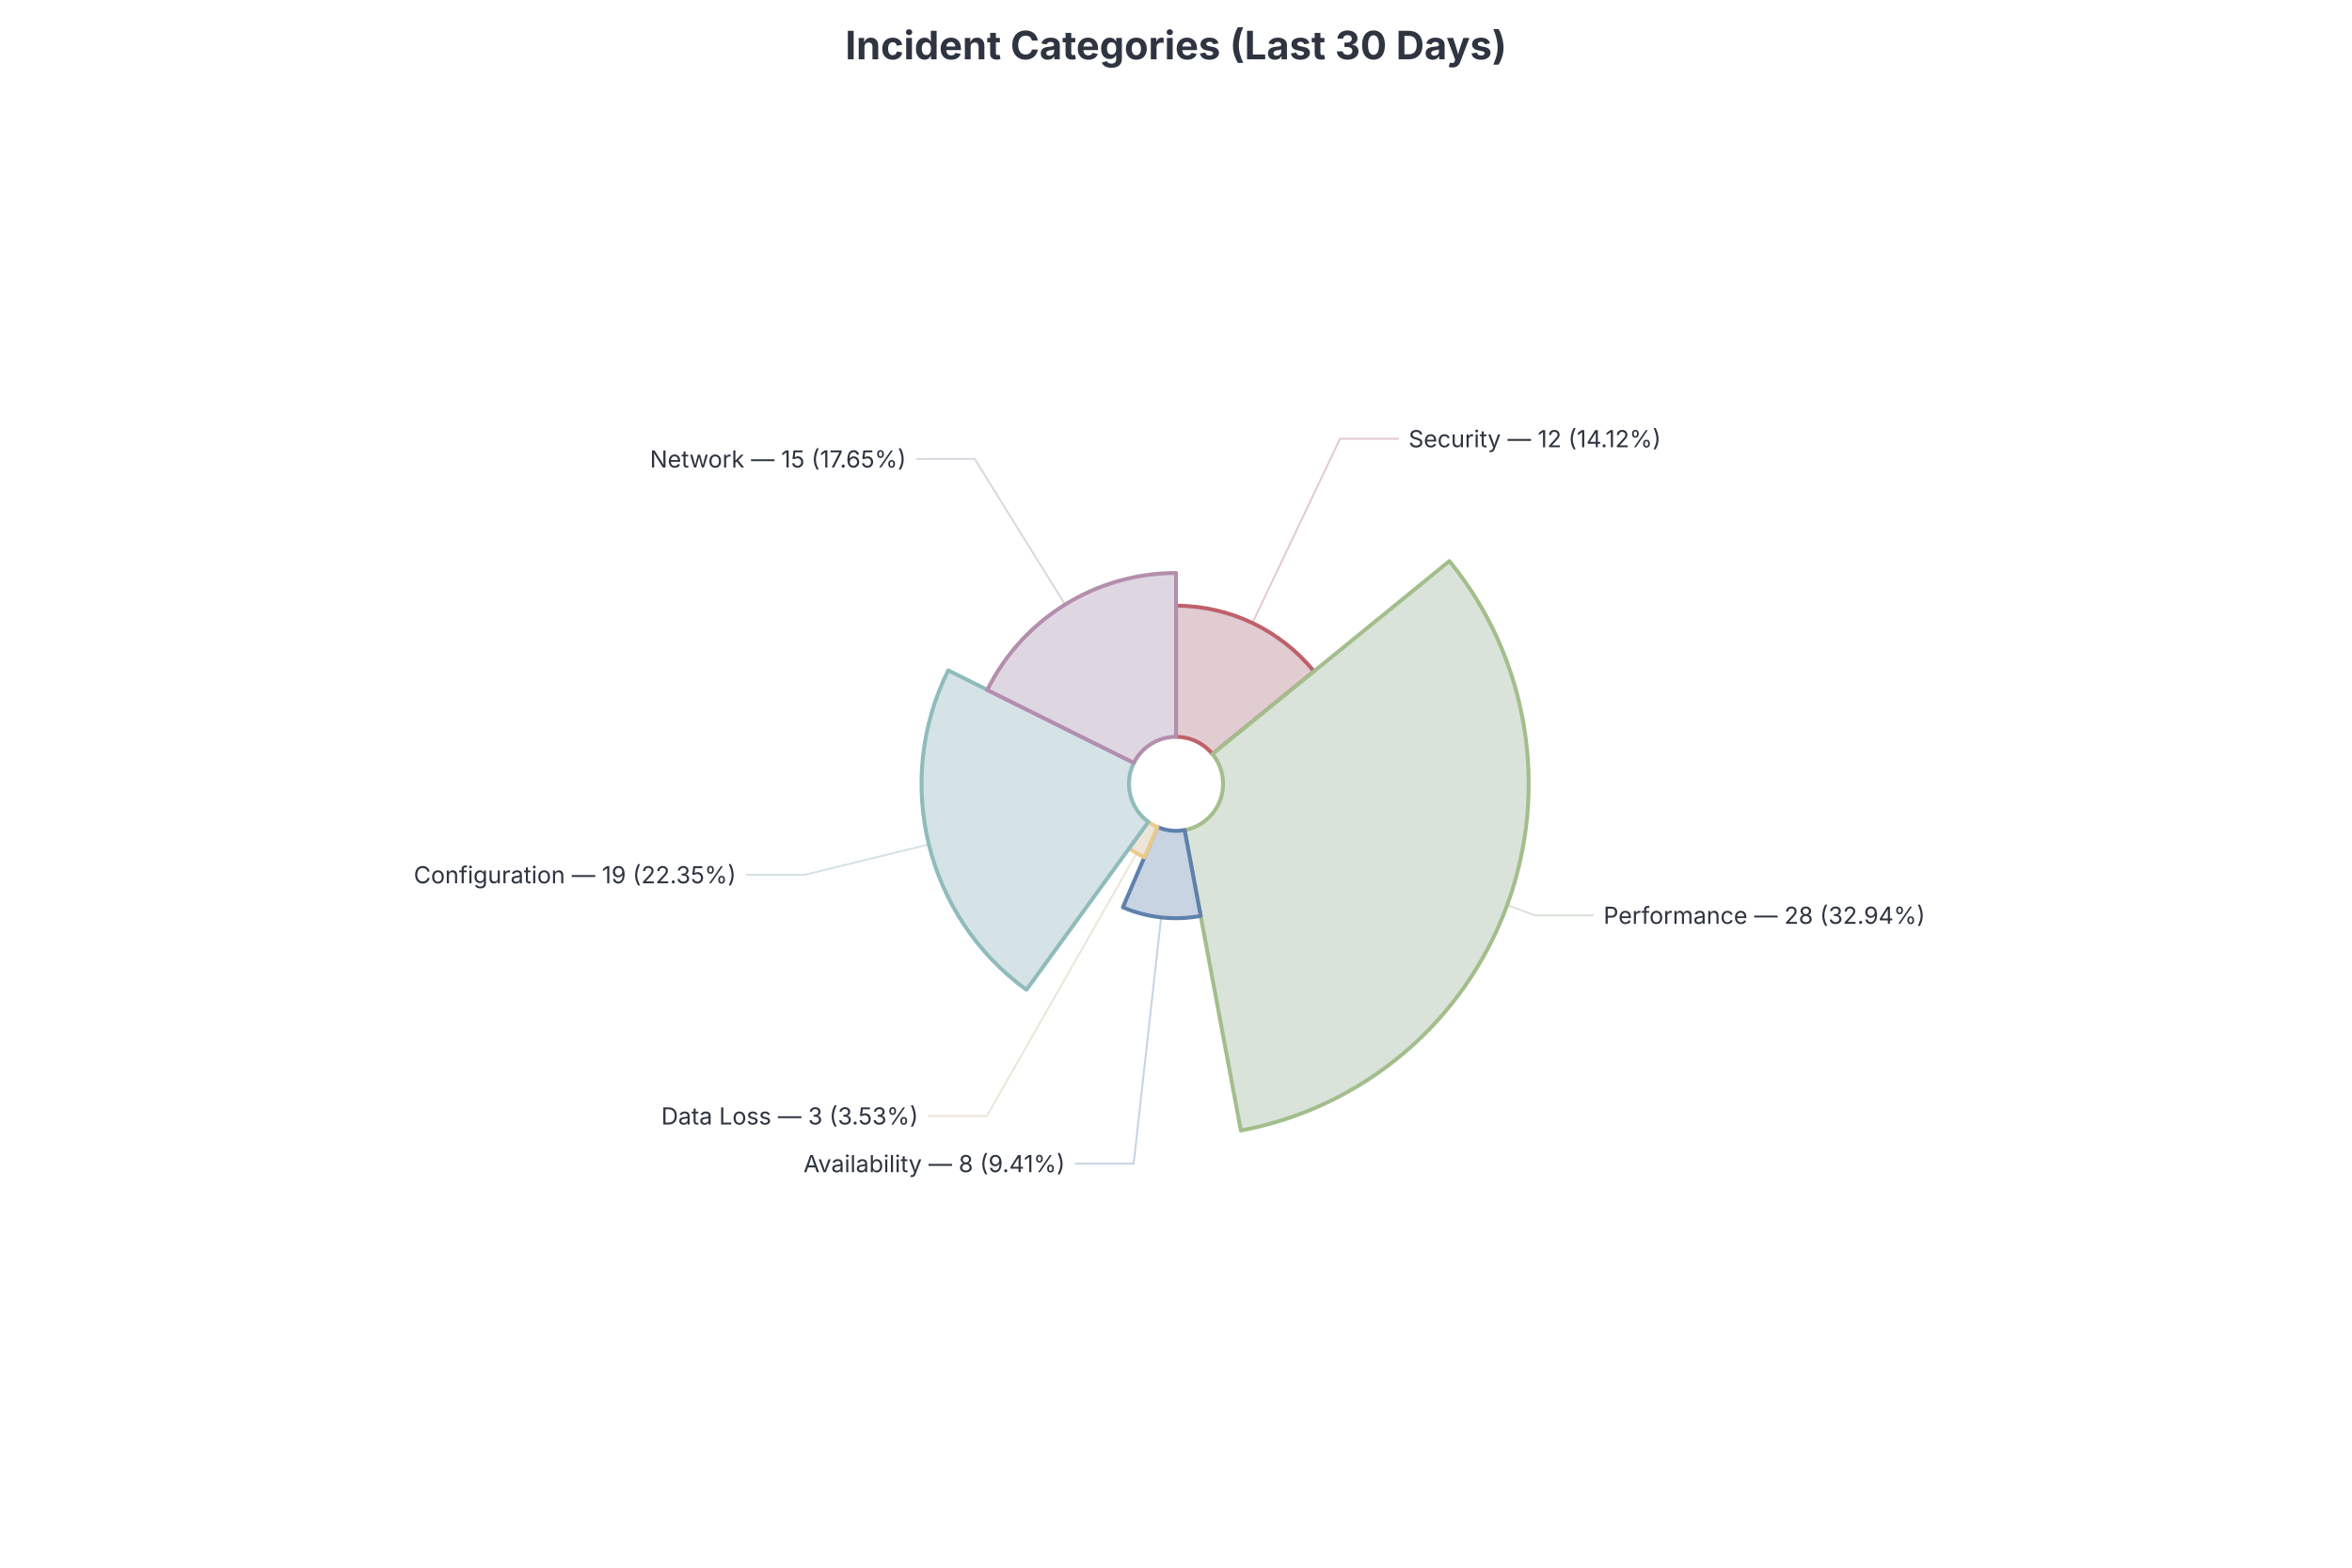
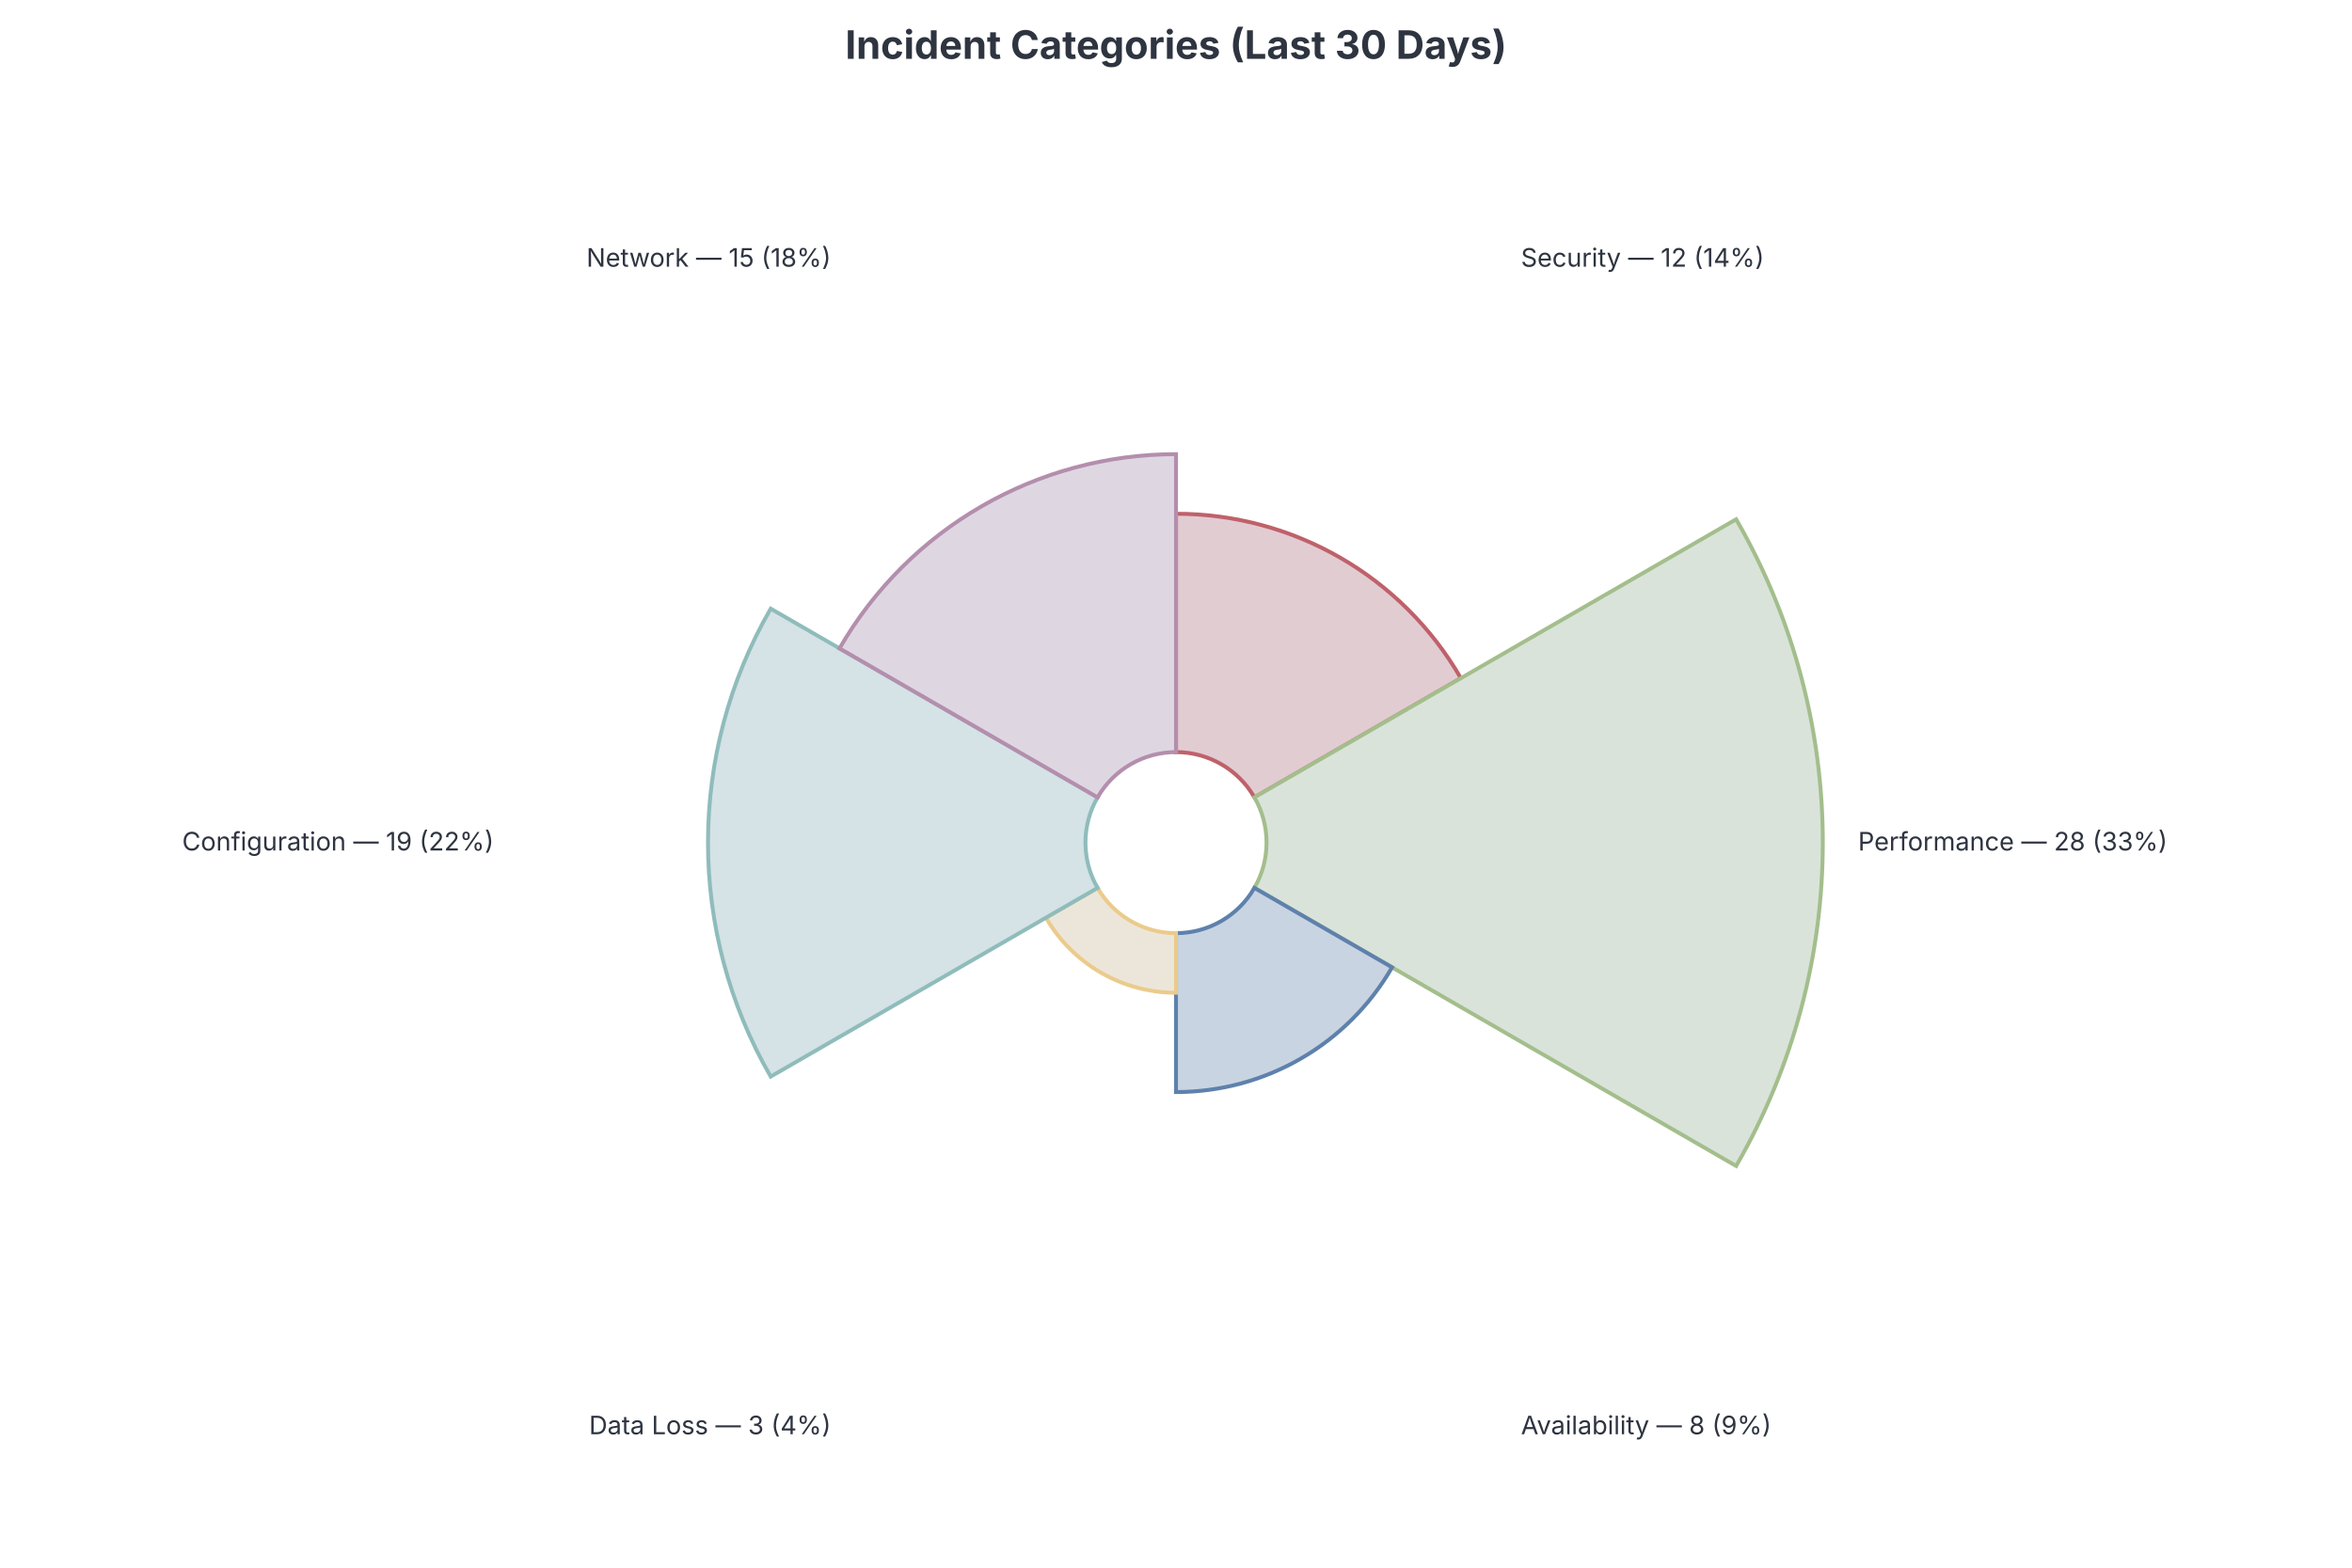
- <svg xmlns="http://www.w3.org/2000/svg" style="background: #eceff4; font-family: Inter, system-ui, Avenir, Helvetica, Arial, sans-serif" width="1200" height="800" version="1.1" baseProfile="full" viewBox="0 0 1200 800">
-   <rect width="1200" height="800" x="0" y="0" fill="none" />
-   <polyline points="639 317.9 683.7 223.9 713.7 223.9" fill="none" pointer-events="visible" stroke="#e1ccd2" class="zr0-cls-0" />
-   <polyline points="769 461.9 783.1 467.1 813.1 467.1" fill="none" pointer-events="visible" stroke="#dae3da" class="zr0-cls-0" />
-   <polyline points="592.4 468.2 578.4 593.8 548.4 593.8" fill="none" pointer-events="visible" stroke="#c9d4e2" class="zr0-cls-0" />
-   <polyline points="579.9 435.4 503.5 569.5 473.5 569.5" fill="none" pointer-events="visible" stroke="#ece6da" class="zr0-cls-0" />
-   <polyline points="473.9 430.9 410.6 446.4 380.6 446.4" fill="none" pointer-events="visible" stroke="#d5e2e6" class="zr0-cls-0" />
-   <polyline points="543.4 308.5 497.3 234.2 467.3 234.2" fill="none" pointer-events="visible" stroke="#ded7e2" class="zr0-cls-0" />
-   <path d="M600 309.1A90.9 90.9 0 0 1 670.4 342.6L618.6 384.8A24 24 0 0 0 600 376Z" fill="#e1ccd2" stroke="#bf616a" stroke-width="2" stroke-linejoin="round" ecmeta_series_index="0" ecmeta_data_index="0" ecmeta_ssr_type="chart" class="zr0-cls-1" />
-   <path d="M739.5 286.3A180 180 0 0 1 633.1 576.9L604.4 423.6A24 24 0 0 0 618.6 384.8Z" fill="#dae3da" stroke="#a3be8c" stroke-width="2" stroke-linejoin="round" ecmeta_series_index="0" ecmeta_data_index="1" ecmeta_ssr_type="chart" class="zr0-cls-2" />
-   <path d="M612.6 467.4A68.6 68.6 0 0 1 572.9 463L590.5 422A24 24 0 0 0 604.4 423.6Z" fill="#c9d4e2" stroke="#5e81ac" stroke-width="2" stroke-linejoin="round" ecmeta_series_index="0" ecmeta_data_index="2" ecmeta_ssr_type="chart" class="zr0-cls-3" />
-   <path d="M583.9 437.4A40.7 40.7 0 0 1 576.1 432.9L585.9 419.4A24 24 0 0 0 590.5 422Z" fill="#ece6da" stroke="#ebcb8b" stroke-width="2" stroke-linejoin="round" ecmeta_series_index="0" ecmeta_data_index="3" ecmeta_ssr_type="chart" class="zr0-cls-4" />
-   <path d="M523.7 505.1A129.9 129.9 0 0 1 483.8 342.1L578.5 389.3A24 24 0 0 0 585.9 419.4Z" fill="#d5e2e6" stroke="#8fbcbb" stroke-width="2" stroke-linejoin="round" ecmeta_series_index="0" ecmeta_data_index="4" ecmeta_ssr_type="chart" class="zr0-cls-5" />
-   <path d="M503.7 352.1A107.6 107.6 0 0 1 600 292.4L600 376A24 24 0 0 0 578.5 389.3Z" fill="#ded7e2" stroke="#b48ead" stroke-width="2" stroke-linejoin="round" ecmeta_series_index="0" ecmeta_data_index="5" ecmeta_ssr_type="chart" class="zr0-cls-6" />
-   <text dominant-baseline="central" text-anchor="start" style="font-size:12px;font-family:Inter, system-ui, Avenir, Helvetica, Arial, sans-serif;" xml:space="preserve" transform="translate(718.6785 223.8668)" fill="#2e3440">Security — 12 (14.12%)</text>
-   <text dominant-baseline="central" text-anchor="start" style="font-size:12px;font-family:Inter, system-ui, Avenir, Helvetica, Arial, sans-serif;" xml:space="preserve" transform="translate(818.1027 467.07)" fill="#2e3440">Performance — 28 (32.94%)</text>
-   <text dominant-baseline="central" text-anchor="end" style="font-size:12px;font-family:Inter, system-ui, Avenir, Helvetica, Arial, sans-serif;" xml:space="preserve" transform="translate(543.4227 593.8025)" fill="#2e3440">Availability — 8 (9.41%)</text>
-   <text dominant-baseline="central" text-anchor="end" style="font-size:12px;font-family:Inter, system-ui, Avenir, Helvetica, Arial, sans-serif;" xml:space="preserve" transform="translate(468.5421 569.4723)" fill="#2e3440">Data Loss — 3 (3.53%)</text>
-   <text dominant-baseline="central" text-anchor="end" style="font-size:12px;font-family:Inter, system-ui, Avenir, Helvetica, Arial, sans-serif;" xml:space="preserve" transform="translate(375.6002 446.3974)" fill="#2e3440">Configuration — 19 (22.35%)</text>
-   <text dominant-baseline="central" text-anchor="end" style="font-size:12px;font-family:Inter, system-ui, Avenir, Helvetica, Arial, sans-serif;" xml:space="preserve" transform="translate(462.3457 234.2077)" fill="#2e3440">Network — 15 (17.65%)</text>
-   <path d="M-159.5 -5l319 0l0 30l-319 0Z" transform="translate(600 13)" fill="rgb(0,0,0)" fill-opacity="0" stroke="#3c3c41" stroke-width="0" class="zr0-cls-7" />
-   <text dominant-baseline="central" text-anchor="middle" style="font-size:20px;font-family:Inter, system-ui, Avenir, Helvetica, Arial, sans-serif;font-weight:bold;" xml:space="preserve" y="10" transform="translate(600 13)" fill="#2e3440">Incident Categories (Last 30 Days)</text>
-   <style>
- .zr0-cls-0:hover {
- cursor:pointer;
- }
- .zr0-cls-1:hover {
- cursor:pointer;
- fill:rgba(247,224,231,1);
- }
- .zr0-cls-2:hover {
- cursor:pointer;
- fill:rgba(239,249,239,1);
- }
- .zr0-cls-3:hover {
- cursor:pointer;
- fill:rgba(221,233,248,1);
- }
- .zr0-cls-4:hover {
- cursor:pointer;
- fill:rgba(255,253,239,1);
- }
- .zr0-cls-5:hover {
- cursor:pointer;
- fill:rgba(234,248,253,1);
- }
- .zr0-cls-6:hover {
- cursor:pointer;
- fill:rgba(244,236,248,1);
- }
- .zr0-cls-7:hover {
- pointer-events:none;
- }
- 
- 
- 
- </style>
+ <svg xmlns="http://www.w3.org/2000/svg" width="1200" height="800" viewBox="0 0 1200 800" style="background: rgb(236, 239, 244); font-family: Inter, system-ui, Avenir, Helvetica, Arial, sans-serif;">
+   <text class="chart-title" x="600" y="30" text-anchor="middle" fill="#2e3440" font-size="20" font-weight="700" style="cursor: default;" data-line-number="1">Incident Categories (Last 30 Days)</text>
+   <g transform="translate(600,430)">
+     <path d="M0,-167.829A167.829,167.829,0,0,1,145.344,-83.914L40.01,-23.1A46.2,46.2,0,0,0,0,-46.2Z" fill="#e1ccd2" stroke="#bf616a" stroke-width="2" class="dgmo-datum" data-line-number="3" data-emph-key="Security" data-name="Security" data-value="12 (14%)" data-color="#bf616a" />
+     <text x="176" y="-293.913" text-anchor="start" fill="#2e3440" font-size="13" font-family="Inter, system-ui, Avenir, Helvetica, Arial, sans-serif">Security — 12 (14%)</text>
+     <path d="M285.788,-165A330,330,0,0,1,285.788,165L40.01,23.1A46.2,46.2,0,0,0,40.01,-23.1Z" fill="#dae3da" stroke="#a3be8c" stroke-width="2" class="dgmo-datum" data-line-number="4" data-emph-key="Performance" data-name="Performance" data-value="28 (33%)" data-color="#a3be8c" />
+     <text x="348" y="4" text-anchor="start" fill="#2e3440" font-size="13" font-family="Inter, system-ui, Avenir, Helvetica, Arial, sans-serif">Performance — 28 (33%)</text>
+     <path d="M110.233,63.643A127.286,127.286,0,0,1,0,127.286L0,46.2A46.2,46.2,0,0,0,40.01,23.1Z" fill="#c9d4e2" stroke="#5e81ac" stroke-width="2" class="dgmo-datum" data-line-number="5" data-emph-key="Availability" data-name="Availability" data-value="8 (9%)" data-color="#5e81ac" />
+     <text x="176" y="301.913" text-anchor="start" fill="#2e3440" font-size="13" font-family="Inter, system-ui, Avenir, Helvetica, Arial, sans-serif">Availability — 8 (9%)</text>
+     <path d="M0,76.607A76.607,76.607,0,0,1,-66.344,38.304L-40.01,23.1A46.2,46.2,0,0,0,0,46.2Z" fill="#ece6da" stroke="#ebcb8b" stroke-width="2" class="dgmo-datum" data-line-number="6" data-emph-key="Data Loss" data-name="Data Loss" data-value="3 (4%)" data-color="#ebcb8b" />
+     <text x="-176" y="301.913" text-anchor="end" fill="#2e3440" font-size="13" font-family="Inter, system-ui, Avenir, Helvetica, Arial, sans-serif">Data Loss — 3 (4%)</text>
+     <path d="M-206.788,119.389A238.779,238.779,0,0,1,-206.788,-119.389L-40.01,-23.1A46.2,46.2,0,0,0,-40.01,23.1Z" fill="#d5e2e6" stroke="#8fbcbb" stroke-width="2" class="dgmo-datum" data-line-number="7" data-emph-key="Configuration" data-name="Configuration" data-value="19 (22%)" data-color="#8fbcbb" />
+     <text x="-348" y="4" text-anchor="end" fill="#2e3440" font-size="13" font-family="Inter, system-ui, Avenir, Helvetica, Arial, sans-serif">Configuration — 19 (22%)</text>
+     <path d="M-171.677,-99.118A198.236,198.236,0,0,1,0,-198.236L0,-46.2A46.2,46.2,0,0,0,-40.01,-23.1Z" fill="#ded7e2" stroke="#b48ead" stroke-width="2" class="dgmo-datum" data-line-number="8" data-emph-key="Network" data-name="Network" data-value="15 (18%)" data-color="#b48ead" />
+     <text x="-176" y="-293.913" text-anchor="end" fill="#2e3440" font-size="13" font-family="Inter, system-ui, Avenir, Helvetica, Arial, sans-serif">Network — 15 (18%)</text>
+   </g>
</svg>
